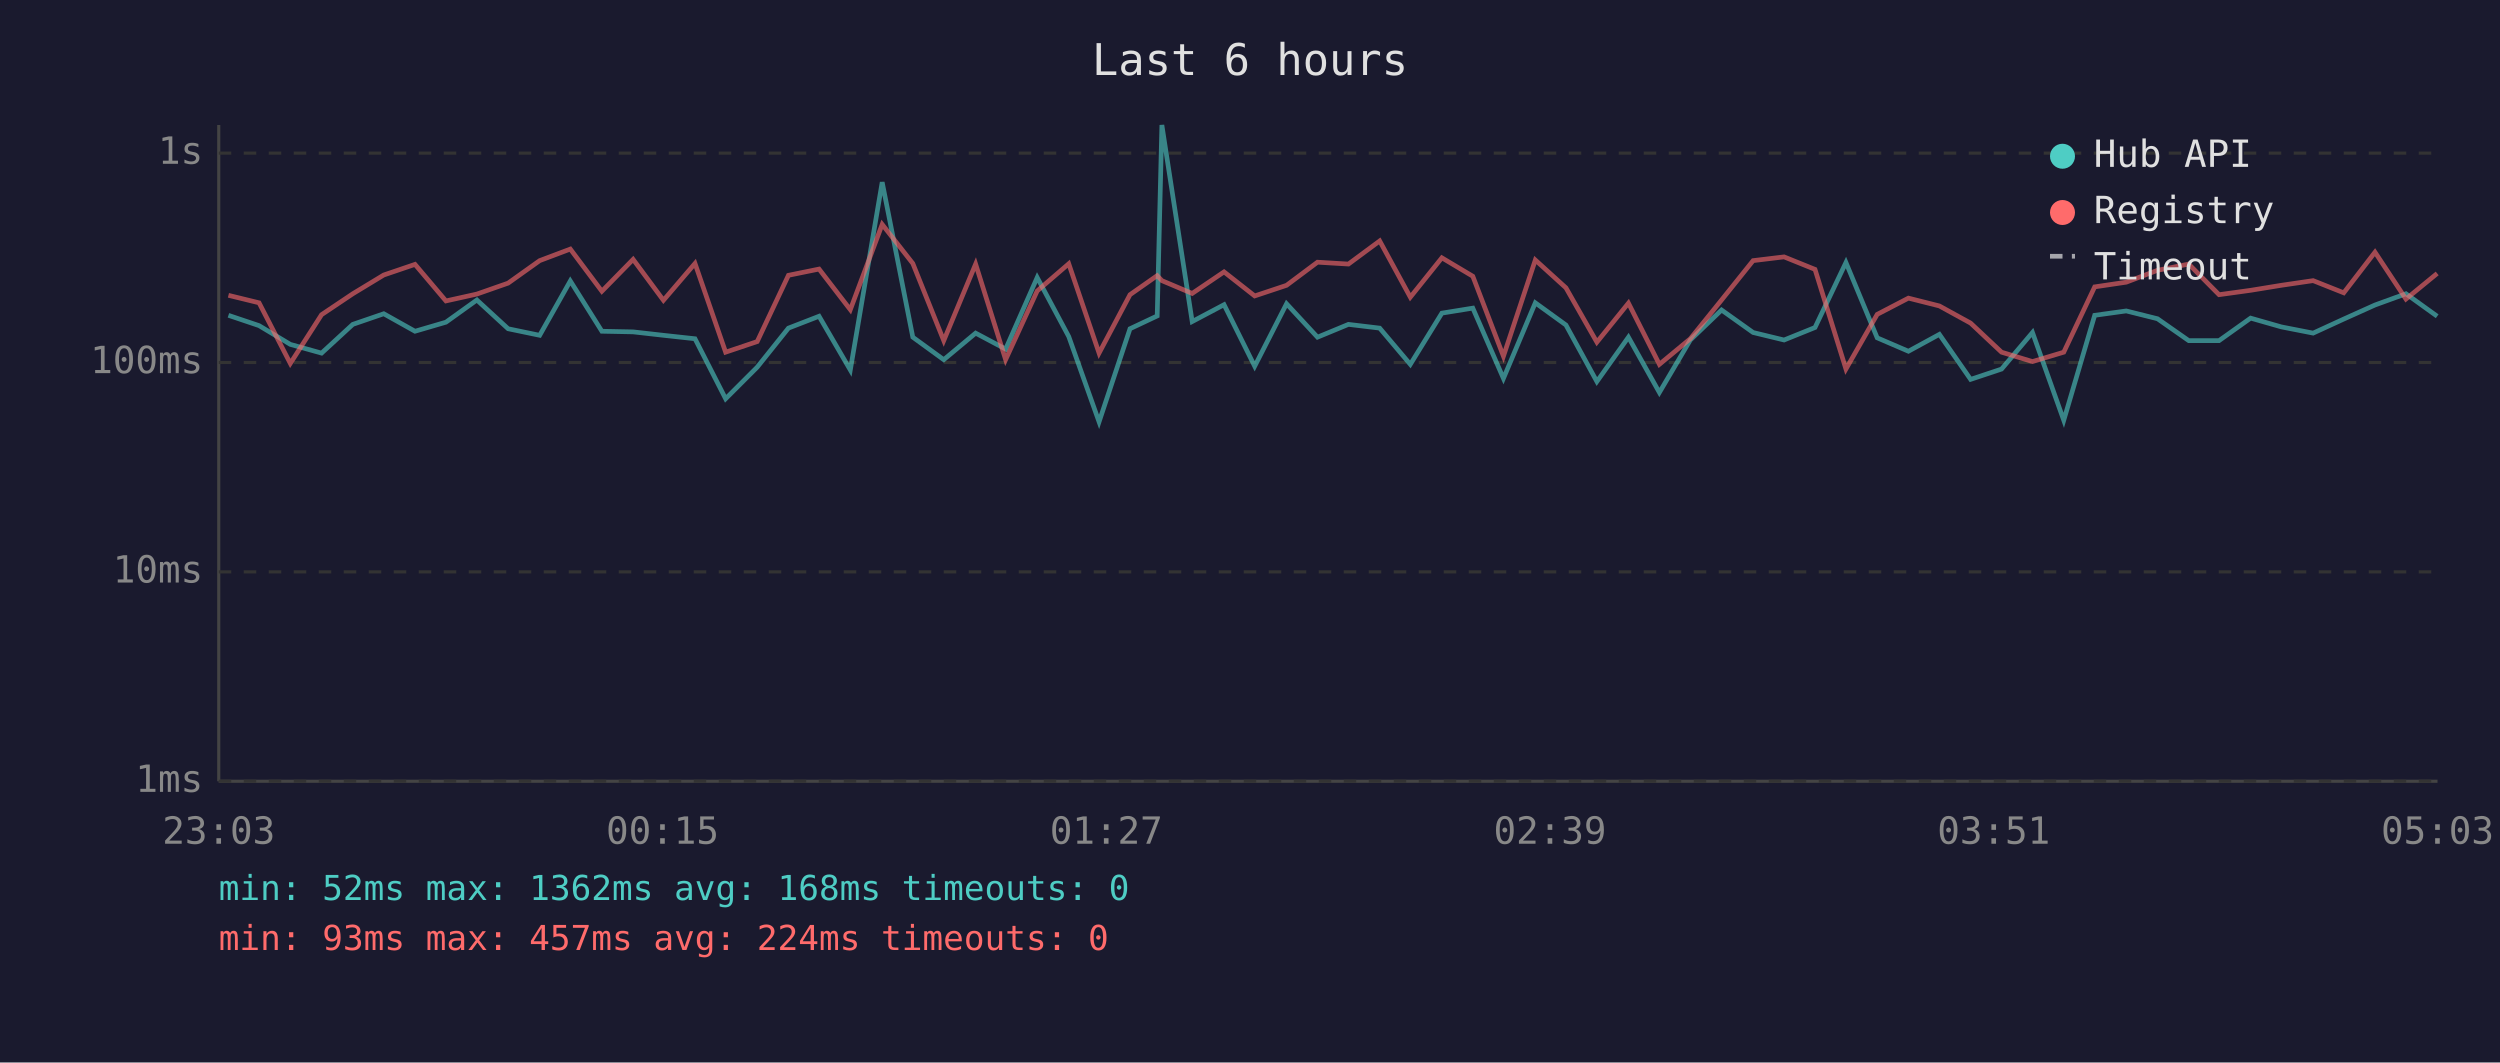
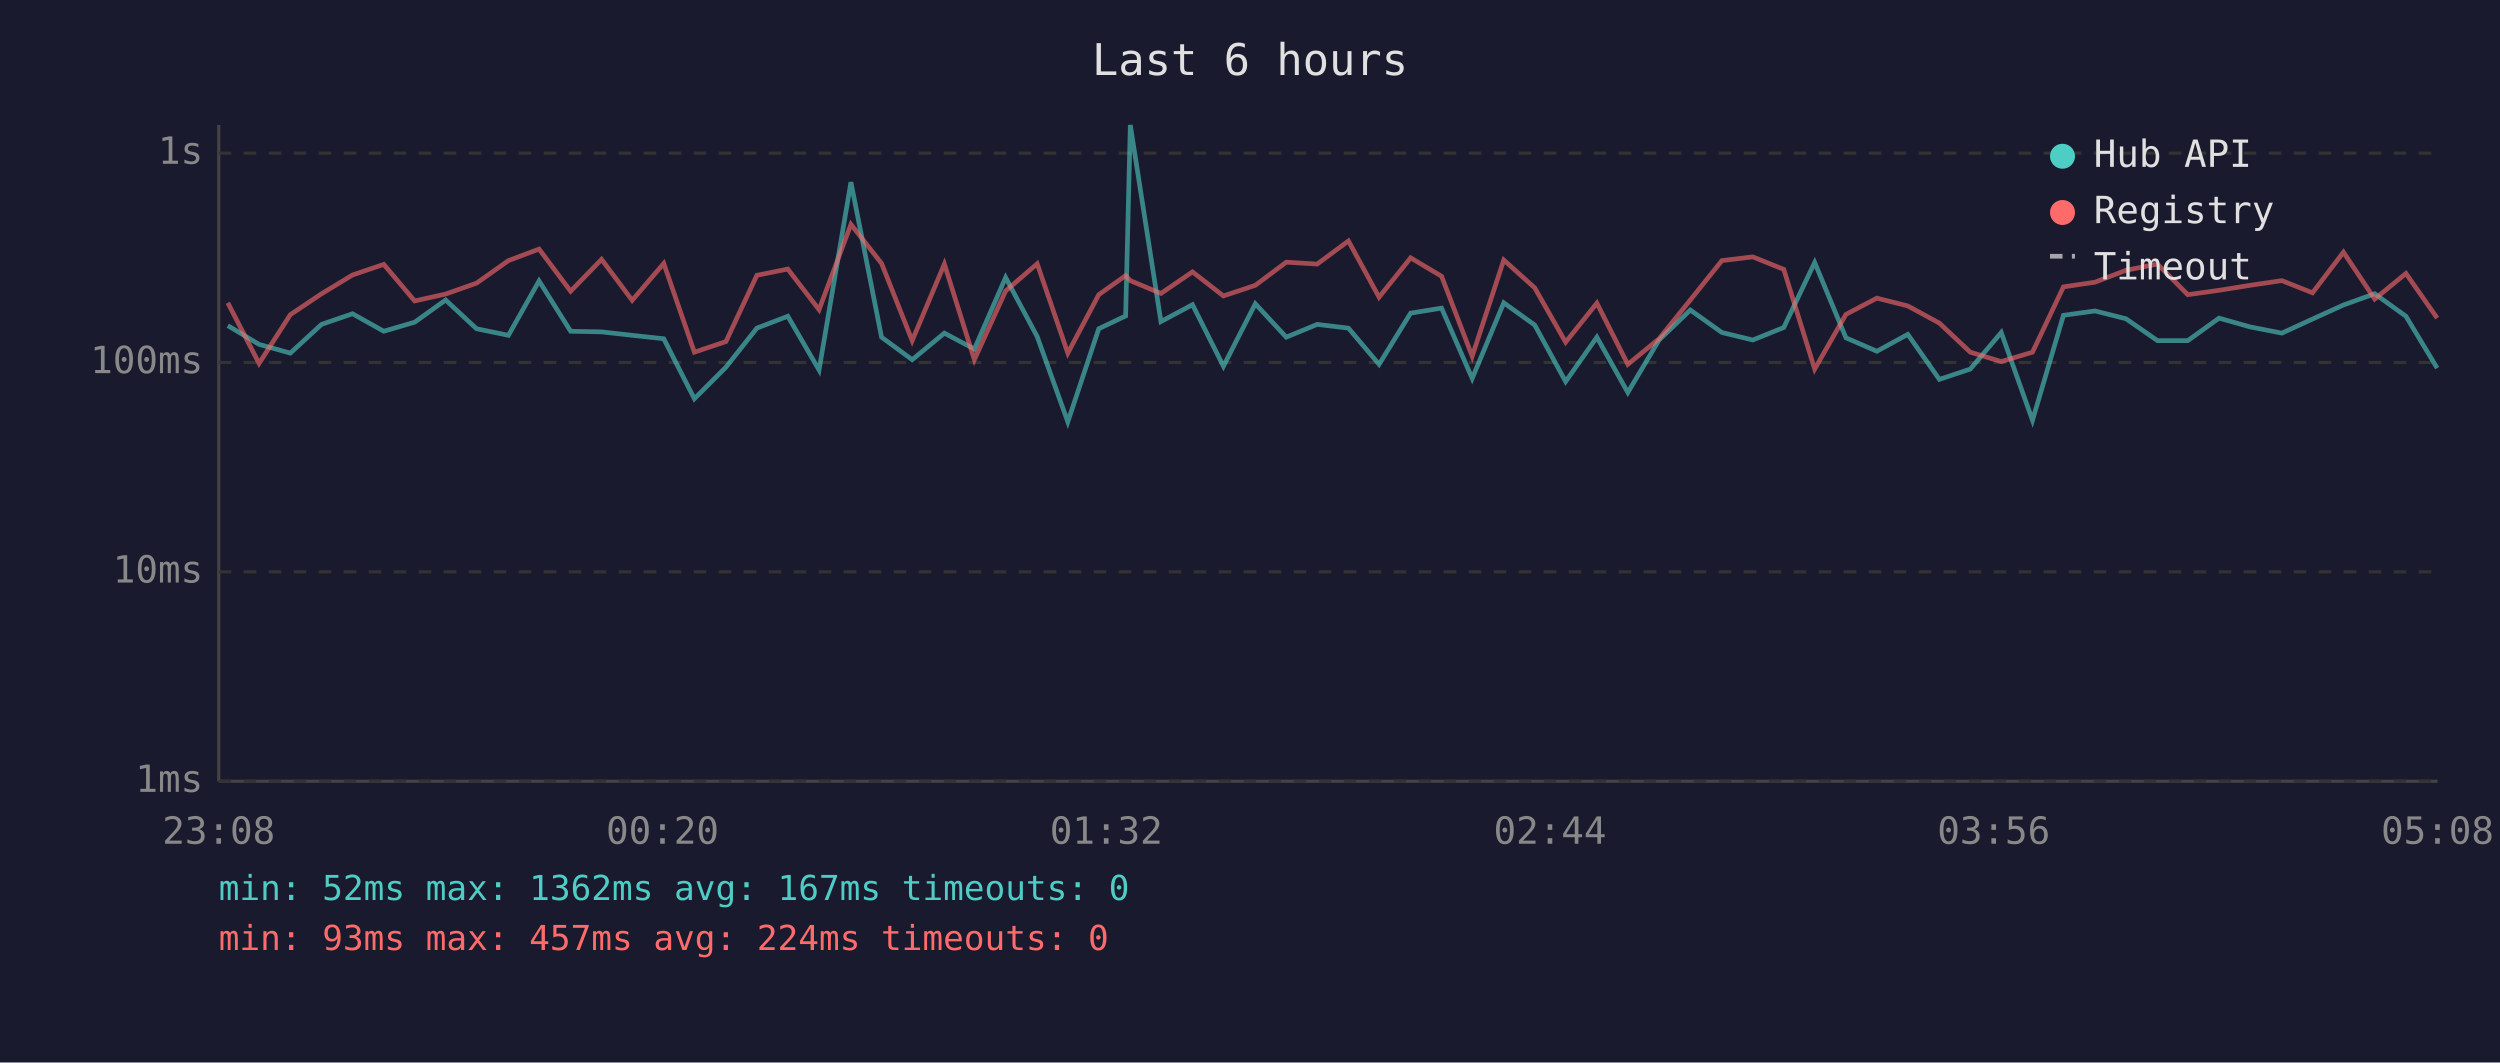
<svg xmlns="http://www.w3.org/2000/svg" viewBox="0 0 800 340" font-family="monospace" font-size="12">
  <rect width="800" height="340" fill="#1a1a2e" />
  <text x="400" y="24" fill="#e0e0e0" font-size="14" text-anchor="middle">Last 6 hours</text>
  <line x1="70" y1="40" x2="70" y2="250" stroke="#444" stroke-width="1" />
  <line x1="70" y1="250" x2="780" y2="250" stroke="#444" stroke-width="1" />
  <line x1="70" y1="250" x2="780" y2="250" stroke="#333" stroke-width="1" stroke-dasharray="4" />
  <text x="65" y="250" fill="#888" text-anchor="end" dominant-baseline="middle">1ms</text>
  <line x1="70" y1="183" x2="780" y2="183" stroke="#333" stroke-width="1" stroke-dasharray="4" />
  <text x="65" y="183" fill="#888" text-anchor="end" dominant-baseline="middle">10ms</text>
  <line x1="70" y1="116" x2="780" y2="116" stroke="#333" stroke-width="1" stroke-dasharray="4" />
  <text x="65" y="116" fill="#888" text-anchor="end" dominant-baseline="middle">100ms</text>
  <line x1="70" y1="49" x2="780" y2="49" stroke="#333" stroke-width="1" stroke-dasharray="4" />
  <text x="65" y="49" fill="#888" text-anchor="end" dominant-baseline="middle">1s</text>
-   <text x="70" y="270" fill="#888" text-anchor="middle">23:03</text>
-   <text x="212" y="270" fill="#888" text-anchor="middle">00:15</text>
-   <text x="354" y="270" fill="#888" text-anchor="middle">01:27</text>
-   <text x="496" y="270" fill="#888" text-anchor="middle">02:39</text>
-   <text x="638" y="270" fill="#888" text-anchor="middle">03:51</text>
-   <text x="780" y="270" fill="#888" text-anchor="middle">05:03</text>
-   <polyline points="73.1,100.9 82.9,104.2 92.9,110.2 102.9,113.0 112.9,103.8 122.8,100.4 132.8,106.0 142.7,103.1 152.6,96.0 162.6,105.2 172.7,107.3 182.5,89.9 192.6,106.0 202.6,106.2 212.3,107.3 222.4,108.4 232.2,127.6 242.3,117.5 252.3,105.0 262.1,101.2 272.1,118.4 282.3,58.3 292.1,107.9 302.0,115.1 312.2,106.6 321.8,111.7 331.9,88.8 342.0,107.7 351.7,135.0 361.6,105.2 370.3,101.1 371.8,40.0 381.5,102.9 391.7,97.5 401.5,117.2 411.7,97.2 421.6,107.9 431.5,103.8 441.5,105.0 451.3,116.6 461.4,100.2 471.3,98.6 481.1,121.1 491.3,96.9 501.1,104.0 511.0,122.1 521.1,107.9 531.0,125.6 540.9,108.8 550.9,99.2 561.0,106.4 570.9,108.8 580.8,104.8 590.7,84.0 600.7,108.1 610.7,112.4 620.6,107.0 630.6,121.4 640.5,118.1 650.4,106.4 660.4,134.5 670.3,100.9 680.4,99.5 690.4,102.0 700.4,109.0 710.1,109.0 720.2,101.8 730.0,104.6 740.2,106.6 750.0,102.1 760.0,97.6 769.9,94.0 779.9,101.2" fill="none" stroke="#4ecdc4" stroke-width="1.5" opacity="0.6" />
-   <polyline points="73.1,94.5 82.9,96.9 92.9,116.3 102.9,100.7 112.9,94.0 122.8,88.0 132.8,84.6 142.7,96.3 152.6,94.1 162.6,90.6 172.7,83.4 182.5,79.7 192.6,93.2 202.6,83.0 212.3,96.1 222.4,84.3 232.2,112.7 242.3,109.3 252.3,88.1 262.1,86.1 272.1,99.1 282.3,71.8 292.1,84.3 302.0,109.0 312.2,84.5 321.8,115.1 331.9,93.1 342.0,84.4 351.7,113.0 361.6,94.3 370.3,88.2 371.8,89.8 381.5,93.9 391.7,87.0 401.5,94.7 411.7,91.3 421.6,83.9 431.5,84.5 441.5,77.1 451.3,95.1 461.4,82.5 471.3,88.4 481.1,114.0 491.3,83.2 501.1,92.1 511.0,109.5 521.1,97.0 531.0,116.6 540.9,108.4 550.9,96.0 561.0,83.4 570.9,82.2 580.8,86.2 590.7,118.1 600.7,100.6 610.7,95.4 620.6,97.9 630.6,103.4 640.5,112.7 650.4,115.7 660.4,112.7 670.3,91.8 680.4,90.3 690.4,86.5 700.4,84.5 710.1,94.3 720.2,92.9 730.0,91.3 740.2,89.8 750.0,93.7 760.0,80.7 769.9,95.7 779.9,87.5" fill="none" stroke="#ff6b6b" stroke-width="1.5" opacity="0.6" />
+   <text x="70" y="270" fill="#888" text-anchor="middle">23:08</text>
+   <text x="212" y="270" fill="#888" text-anchor="middle">00:20</text>
+   <text x="354" y="270" fill="#888" text-anchor="middle">01:32</text>
+   <text x="496" y="270" fill="#888" text-anchor="middle">02:44</text>
+   <text x="638" y="270" fill="#888" text-anchor="middle">03:56</text>
+   <text x="780" y="270" fill="#888" text-anchor="middle">05:08</text>
+   <polyline points="72.9,104.2 82.9,110.2 92.9,113.0 102.9,103.8 112.8,100.4 122.8,106.0 132.7,103.1 142.6,96.0 152.5,105.2 162.7,107.3 172.5,89.9 182.6,106.0 192.5,106.2 202.3,107.3 212.4,108.4 222.2,127.6 232.3,117.5 242.2,105.0 252.1,101.2 262.1,118.4 272.3,58.3 282.1,107.9 291.9,115.1 302.2,106.6 311.8,111.7 321.8,88.8 331.9,107.7 341.7,135.0 351.6,105.2 360.2,101.1 361.7,40.0 371.5,102.9 381.6,97.5 391.5,117.2 401.7,97.2 411.6,107.9 421.5,103.8 431.5,105.0 441.3,116.6 451.4,100.2 461.3,98.6 471.1,121.1 481.2,96.9 491.1,104.0 501.0,122.1 511.0,107.9 520.9,125.6 530.9,108.8 540.9,99.2 551.0,106.4 560.9,108.8 570.8,104.8 580.7,84.0 590.7,108.1 600.6,112.4 610.5,107.0 620.6,121.4 630.5,118.1 640.4,106.4 650.4,134.5 660.3,100.9 670.4,99.5 680.3,102.0 690.4,109.0 700.1,109.0 710.1,101.8 720.0,104.6 730.2,106.6 740.0,102.1 749.9,97.6 759.9,94.0 769.9,101.2 779.9,117.8" fill="none" stroke="#4ecdc4" stroke-width="1.5" opacity="0.6" />
+   <polyline points="72.9,96.9 82.9,116.3 92.9,100.7 102.9,94.0 112.8,88.0 122.8,84.6 132.7,96.3 142.6,94.1 152.5,90.6 162.7,83.4 172.5,79.7 182.6,93.2 192.5,83.0 202.3,96.1 212.4,84.3 222.2,112.7 232.3,109.3 242.2,88.1 252.1,86.1 262.1,99.1 272.3,71.8 282.1,84.3 291.9,109.0 302.2,84.5 311.8,115.1 321.8,93.1 331.9,84.4 341.7,113.0 351.6,94.3 360.2,88.2 361.7,89.8 371.5,93.9 381.6,87.0 391.5,94.7 401.7,91.3 411.6,83.9 421.5,84.5 431.5,77.1 441.3,95.1 451.4,82.5 461.3,88.4 471.1,114.0 481.2,83.2 491.1,92.1 501.0,109.5 511.0,97.0 520.9,116.6 530.9,108.4 540.9,96.0 551.0,83.4 560.9,82.2 570.8,86.2 580.7,118.1 590.7,100.6 600.6,95.4 610.5,97.9 620.6,103.4 630.5,112.7 640.4,115.7 650.4,112.7 660.3,91.8 670.4,90.3 680.3,86.5 690.4,84.5 700.1,94.3 710.1,92.9 720.0,91.3 730.2,89.8 740.0,93.7 749.9,80.7 759.9,95.7 769.9,87.5 779.9,101.8" fill="none" stroke="#ff6b6b" stroke-width="1.5" opacity="0.6" />
  <circle cx="660" cy="50" r="4" fill="#4ecdc4" />
  <text x="670" y="50" fill="#e0e0e0" dominant-baseline="middle">Hub API</text>
  <circle cx="660" cy="68" r="4" fill="#ff6b6b" />
  <text x="670" y="68" fill="#e0e0e0" dominant-baseline="middle">Registry</text>
  <line x1="656" y1="82" x2="664" y2="82" stroke="#e0e0e0" stroke-width="1.5" stroke-dasharray="4,3" opacity="0.7" />
  <text x="670" y="86" fill="#e0e0e0" dominant-baseline="middle">Timeout</text>
-   <text x="70" y="288" fill="#4ecdc4" font-size="11">min: 52ms  max: 1362ms  avg: 168ms  timeouts: 0</text>
+   <text x="70" y="288" fill="#4ecdc4" font-size="11">min: 52ms  max: 1362ms  avg: 167ms  timeouts: 0</text>
  <text x="70" y="304" fill="#ff6b6b" font-size="11">min: 93ms  max: 457ms  avg: 224ms  timeouts: 0</text>
</svg>
